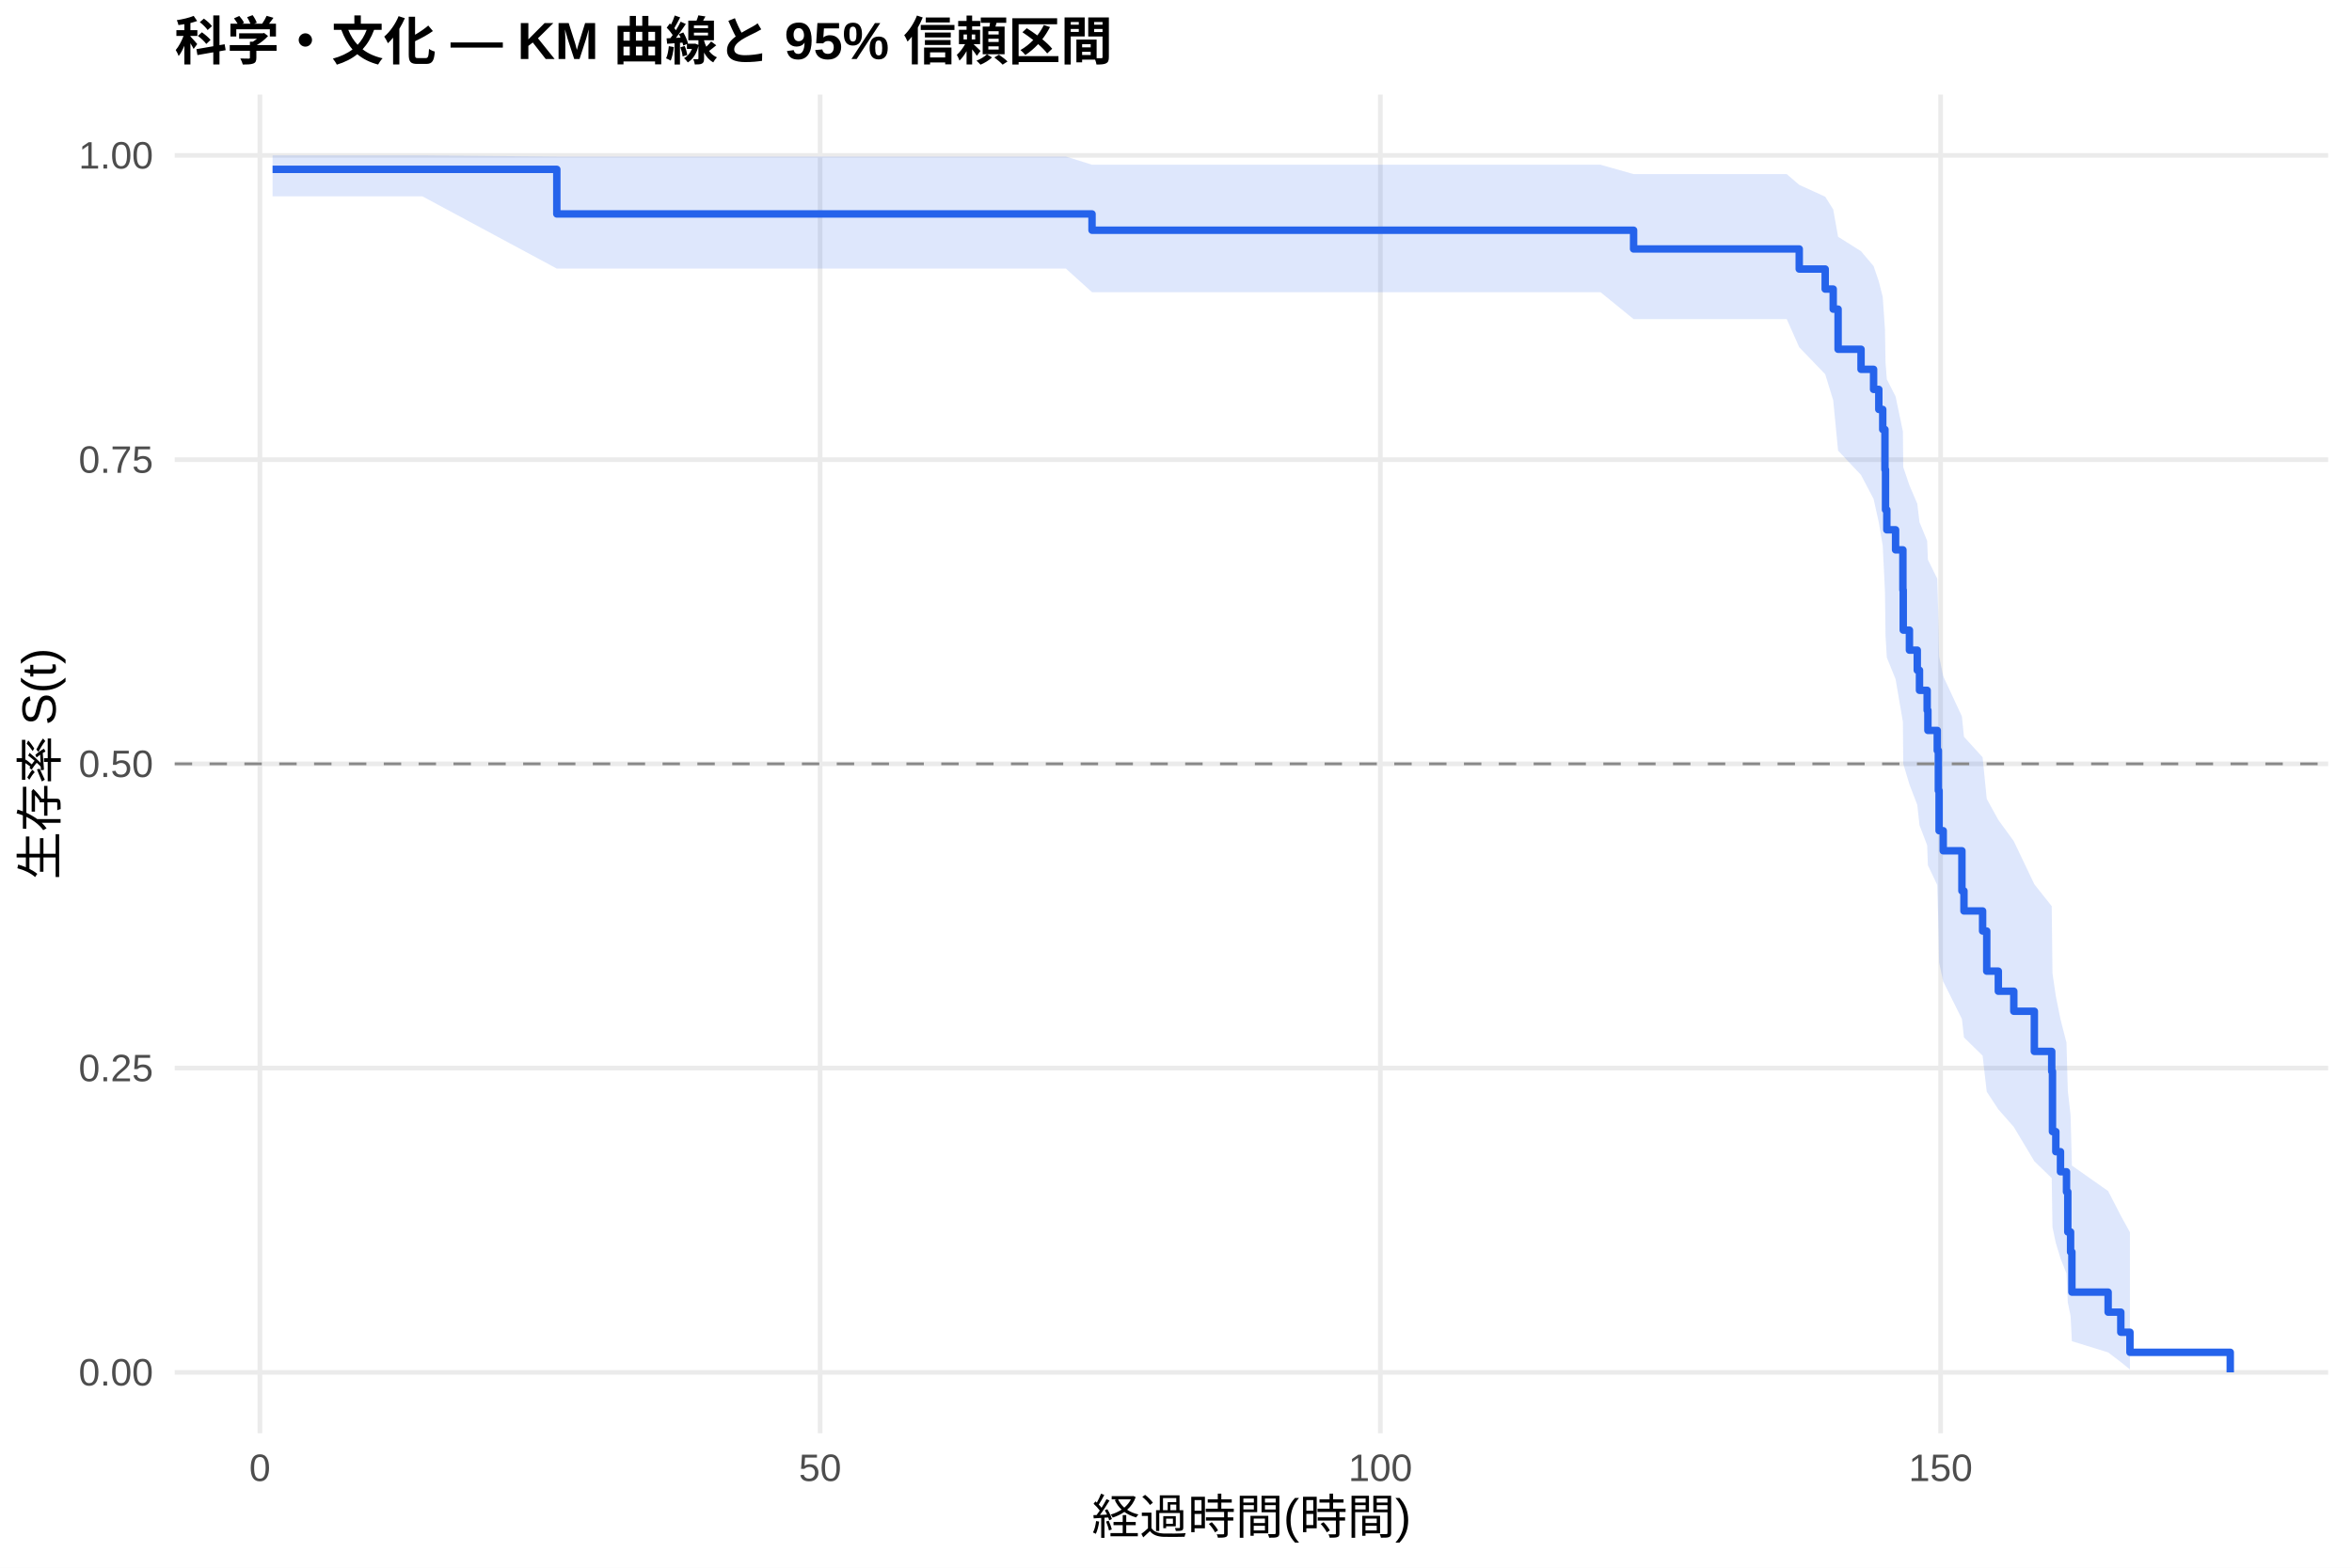
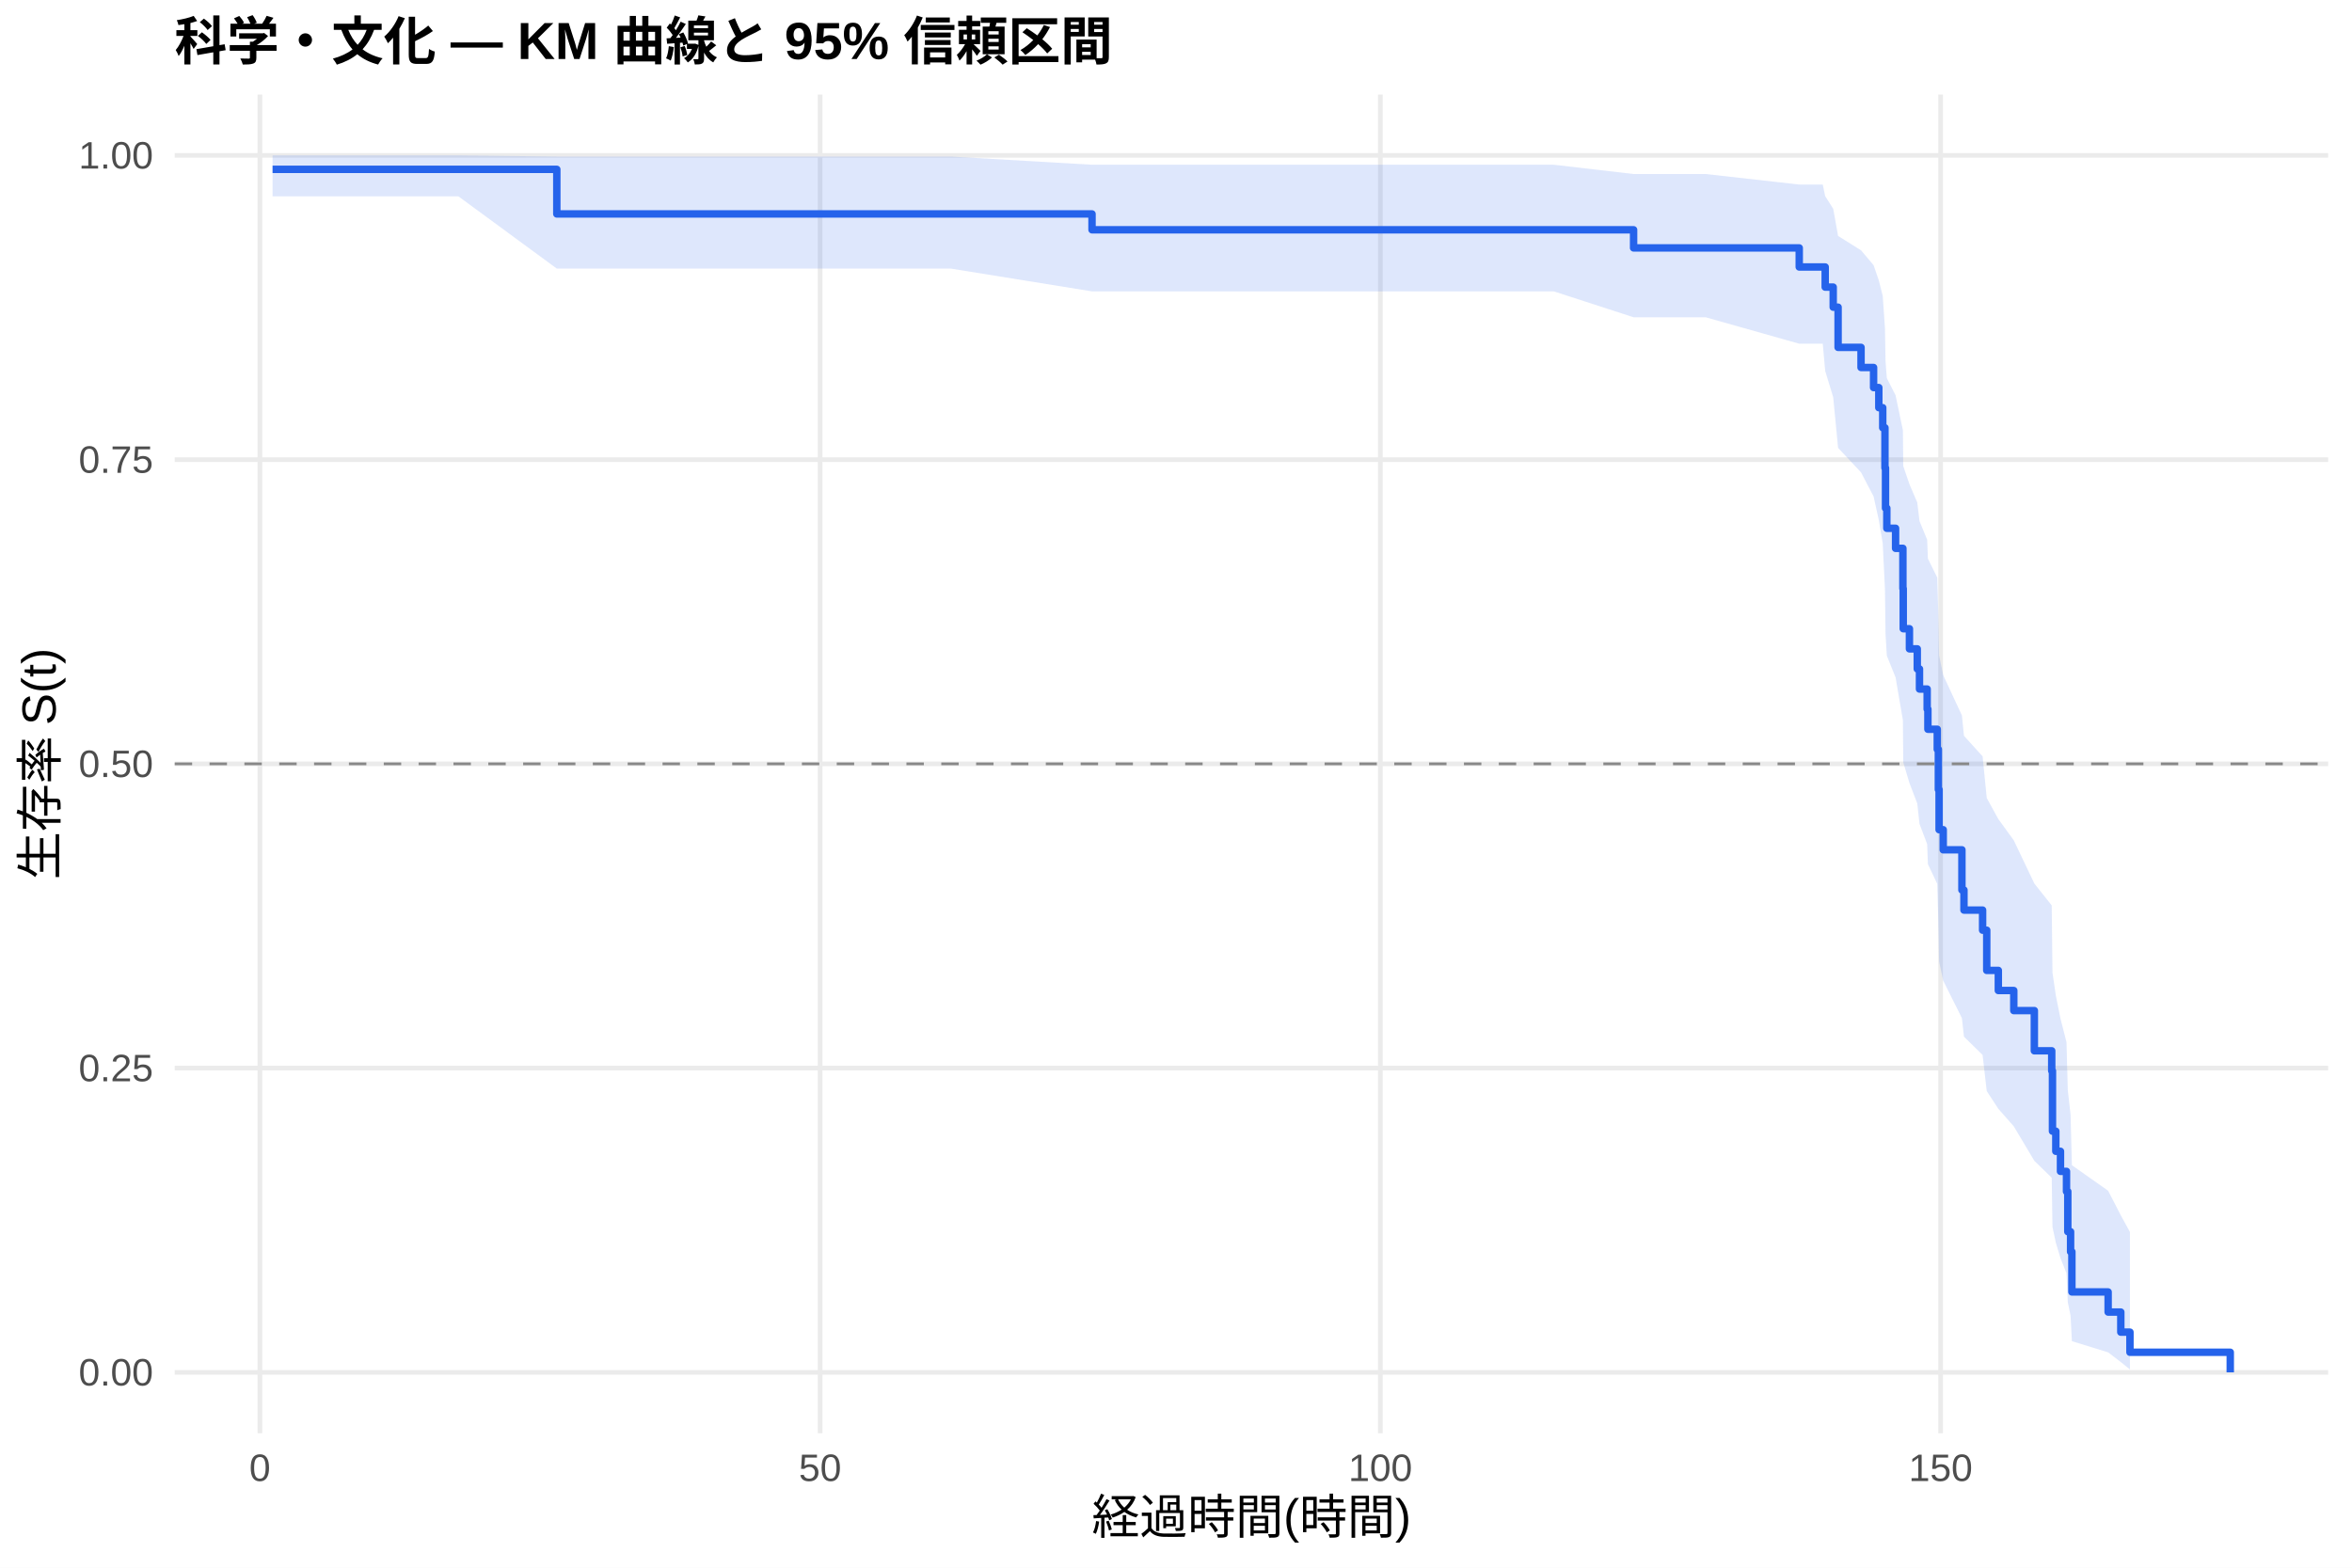
<svg xmlns="http://www.w3.org/2000/svg" width="540.00pt" height="360.00pt" viewBox="0 0 540.00 360.00">
  <g class="svglite">
    <defs>
      <style type="text/css">
    .svglite line, .svglite polyline, .svglite polygon, .svglite path, .svglite rect, .svglite circle {
      fill: none;
      stroke: #000000;
      stroke-linecap: round;
      stroke-linejoin: round;
      stroke-miterlimit: 10.00;
    }
    .svglite text {
      white-space: pre;
    }
    .svglite g.glyphgroup path {
      fill: inherit;
      stroke: none;
    }
  </style>
    </defs>
    <rect width="100%" height="100%" style="stroke: none; fill: #FFFFFF;" />
    <defs>
      <clipPath id="cpMC4wMHw1NDAuMDB8MC4wMHwzNjAuMDA=">
        <rect x="0.00" y="0.00" width="540.00" height="360.00" />
      </clipPath>
    </defs>
    <g clip-path="url(#cpMC4wMHw1NDAuMDB8MC4wMHwzNjAuMDA=)">
      <rect x="0" y="0.00" width="540.00" height="360.00" style="stroke-width: 1.07; stroke: none; fill: #FFFFFF;" />
    </g>
    <defs>
      <clipPath id="cpNDAuMTF8NTM0LjUyfDIxLjcxfDMyOS4xMg==">
        <rect x="40.11" y="21.71" width="494.41" height="307.41" />
      </clipPath>
    </defs>
    <g clip-path="url(#cpNDAuMTF8NTM0LjUyfDIxLjcxfDMyOS4xMg==)">
      <polyline points="40.11,315.14 534.52,315.14 " style="stroke-width: 1.07; stroke: #EBEBEB; stroke-linecap: butt;" />
      <polyline points="40.11,245.28 534.52,245.28 " style="stroke-width: 1.07; stroke: #EBEBEB; stroke-linecap: butt;" />
      <polyline points="40.11,175.41 534.52,175.41 " style="stroke-width: 1.07; stroke: #EBEBEB; stroke-linecap: butt;" />
      <polyline points="40.11,105.55 534.52,105.55 " style="stroke-width: 1.07; stroke: #EBEBEB; stroke-linecap: butt;" />
      <polyline points="40.11,35.68 534.52,35.68 " style="stroke-width: 1.07; stroke: #EBEBEB; stroke-linecap: butt;" />
      <polyline points="59.67,329.12 59.67,21.71 " style="stroke-width: 1.07; stroke: #EBEBEB; stroke-linecap: butt;" />
      <polyline points="188.29,329.12 188.29,21.71 " style="stroke-width: 1.07; stroke: #EBEBEB; stroke-linecap: butt;" />
      <polyline points="316.92,329.12 316.92,21.71 " style="stroke-width: 1.07; stroke: #EBEBEB; stroke-linecap: butt;" />
      <polyline points="445.55,329.12 445.55,21.71 " style="stroke-width: 1.07; stroke: #EBEBEB; stroke-linecap: butt;" />
-       <polygon points="62.58,35.68 81.92,35.68 96.97,35.68 127.84,35.95 142.50,35.95 162.57,35.95 182.59,35.95 210.03,35.95 244.72,35.95 250.72,37.83 321.42,37.83 334.80,37.83 348.48,37.83 367.47,37.83 375.06,39.98 383.33,39.98 410.22,39.98 413.09,42.45 419.05,45.17 420.89,48.08 422.01,54.37 427.28,57.69 430.16,61.11 431.36,64.62 432.26,68.20 432.77,75.58 432.90,83.20 433.20,87.09 435.21,91.04 436.89,99.07 436.97,107.28 438.39,111.45 440.19,115.66 440.70,119.91 442.46,124.20 442.63,128.53 444.78,132.89 445.03,141.74 445.20,150.74 446.15,155.29 450.44,164.52 450.91,169.19 455.19,173.90 456.14,183.45 458.80,188.28 462.35,193.16 467.07,203.06 471.06,208.09 471.23,223.49 472.00,228.74 473.07,234.06 474.45,239.45 474.75,250.47 475.39,256.11 475.69,267.66 484.01,273.51 486.92,279.16 489.02,282.98 489.02,314.48 486.92,312.78 484.01,310.56 475.69,307.99 475.39,302.20 474.75,299.06 474.45,292.43 473.07,288.97 472.00,285.43 471.23,281.80 471.06,270.54 467.07,266.67 462.35,258.78 458.80,254.75 456.14,250.69 455.19,242.42 450.91,238.23 450.44,233.99 446.15,225.40 445.20,221.04 445.03,212.22 444.78,203.24 442.63,198.70 442.46,194.11 440.70,189.49 440.19,184.83 438.39,180.12 436.97,175.38 436.89,165.76 435.21,155.96 433.20,150.99 432.90,145.97 432.77,135.77 432.26,125.31 431.36,119.98 430.16,114.57 427.28,109.08 422.01,103.48 420.89,91.93 419.05,85.94 413.09,79.74 410.22,73.28 383.33,73.28 375.06,73.28 367.47,67.10 348.48,67.10 334.80,67.10 321.42,67.10 250.72,67.10 244.72,61.68 210.03,61.68 182.59,61.68 162.57,61.68 142.50,61.68 127.84,61.68 96.97,45.08 81.92,45.08 62.58,45.08 " style="stroke-width: 0.00; stroke: none; stroke-linecap: butt; fill: #2563EB; fill-opacity: 0.15;" />
-       <polyline points="62.58,35.68 81.92,35.68 96.97,35.68 127.84,35.95 142.50,35.95 162.57,35.95 182.59,35.95 210.03,35.95 244.72,35.95 250.72,37.83 321.42,37.83 334.80,37.83 348.48,37.83 367.47,37.83 375.06,39.98 383.33,39.98 410.22,39.98 413.09,42.45 419.05,45.17 420.89,48.08 422.01,54.37 427.28,57.69 430.16,61.11 431.36,64.62 432.26,68.20 432.77,75.58 432.90,83.20 433.20,87.09 435.21,91.04 436.89,99.07 436.97,107.28 438.39,111.45 440.19,115.66 440.70,119.91 442.46,124.20 442.63,128.53 444.78,132.89 445.03,141.74 445.20,150.74 446.15,155.29 450.44,164.52 450.91,169.19 455.19,173.90 456.14,183.45 458.80,188.28 462.35,193.16 467.07,203.06 471.06,208.09 471.23,223.49 472.00,228.74 473.07,234.06 474.45,239.45 474.75,250.47 475.39,256.11 475.69,267.66 484.01,273.51 486.92,279.16 489.02,282.98 " style="stroke-width: 1.07; stroke: none; stroke-linecap: butt;" />
-       <polyline points="489.02,314.48 486.92,312.78 484.01,310.56 475.69,307.99 475.39,302.20 474.75,299.06 474.45,292.43 473.07,288.97 472.00,285.43 471.23,281.80 471.06,270.54 467.07,266.67 462.35,258.78 458.80,254.75 456.14,250.69 455.19,242.42 450.91,238.23 450.44,233.99 446.15,225.40 445.20,221.04 445.03,212.22 444.78,203.24 442.63,198.70 442.46,194.11 440.70,189.49 440.19,184.83 438.39,180.12 436.97,175.38 436.89,165.76 435.21,155.96 433.20,150.99 432.90,145.97 432.77,135.77 432.26,125.31 431.36,119.98 430.16,114.57 427.28,109.08 422.01,103.48 420.89,91.93 419.05,85.94 413.09,79.74 410.22,73.28 383.33,73.28 375.06,73.28 367.47,67.10 348.48,67.10 334.80,67.10 321.42,67.10 250.72,67.10 244.72,61.68 210.03,61.68 182.59,61.68 162.57,61.68 142.50,61.68 127.84,61.68 96.97,45.08 81.92,45.08 62.58,45.08 " style="stroke-width: 1.07; stroke: none; stroke-linecap: butt;" />
-       <polyline points="62.58,38.89 81.92,38.89 81.92,38.89 96.97,38.89 96.97,38.89 127.84,38.89 127.84,49.13 142.50,49.13 142.50,49.13 162.57,49.13 162.57,49.13 182.59,49.13 182.59,49.13 210.03,49.13 210.03,49.13 244.72,49.13 244.72,49.13 250.72,49.13 250.72,52.87 321.42,52.87 321.42,52.87 334.80,52.87 334.80,52.87 348.48,52.87 348.48,52.87 367.47,52.87 367.47,52.87 375.06,52.87 375.06,57.17 383.33,57.17 383.33,57.17 410.22,57.17 410.22,57.17 413.09,57.17 413.09,61.78 419.05,61.78 419.05,66.38 420.89,66.38 420.89,70.99 422.01,70.99 422.01,80.20 427.28,80.20 427.28,84.81 430.16,84.81 430.16,89.42 431.36,89.42 431.36,94.02 432.26,94.02 432.26,98.63 432.77,98.63 432.77,107.84 432.90,107.84 432.90,117.06 433.20,117.06 433.20,121.66 435.21,121.66 435.21,126.27 436.89,126.27 436.89,135.48 436.97,135.48 436.97,144.70 438.39,144.70 438.39,149.30 440.19,149.30 440.19,153.91 440.70,153.91 440.70,158.52 442.46,158.52 442.46,163.12 442.63,163.12 442.63,167.73 444.78,167.73 444.78,172.34 445.03,172.34 445.03,181.55 445.20,181.55 445.20,190.76 446.15,190.76 446.15,195.37 450.44,195.37 450.44,204.58 450.91,204.58 450.91,209.19 455.19,209.19 455.19,213.80 456.14,213.80 456.14,223.01 458.80,223.01 458.80,227.62 462.35,227.62 462.35,232.22 467.07,232.22 467.07,241.44 471.06,241.44 471.06,246.04 471.23,246.04 471.23,259.86 472.00,259.86 472.00,264.47 473.07,264.47 473.07,269.08 474.45,269.08 474.45,273.68 474.75,273.68 474.75,282.90 475.39,282.90 475.39,287.50 475.69,287.50 475.69,296.72 484.01,296.72 484.01,301.32 486.92,301.32 486.92,305.93 489.02,305.93 489.02,310.54 512.05,310.54 512.05,315.14 " style="stroke-width: 1.71; stroke: #2563EB; stroke-linecap: butt;" />
+       <polygon points="62.58,35.68 90.19,35.68 105.24,35.68 127.84,35.95 150.78,35.95 170.84,35.95 190.87,35.95 218.31,35.95 250.72,37.83 252.99,37.83 329.70,37.83 343.07,37.83 356.75,37.83 375.06,39.96 375.75,39.96 391.61,39.96 413.09,42.38 418.49,42.38 419.05,45.05 420.89,47.94 422.01,54.18 427.28,57.49 430.16,60.89 431.36,64.39 432.26,67.96 432.77,75.33 432.90,82.94 433.20,86.83 435.21,90.78 436.89,98.81 436.97,107.02 438.39,111.19 440.19,115.40 440.70,119.65 442.46,123.95 442.63,128.28 444.78,132.65 445.03,141.50 445.20,150.50 446.15,155.06 450.44,164.30 450.91,168.97 455.19,173.69 456.14,183.25 458.80,188.09 462.35,192.98 467.07,202.89 471.06,207.92 471.23,223.34 472.00,228.60 473.07,233.92 474.45,239.32 474.75,250.36 475.39,256.01 475.69,267.58 484.01,273.44 486.92,279.09 489.02,282.92 489.02,314.48 486.92,312.78 484.01,310.55 475.69,307.98 475.39,302.18 474.75,299.03 474.45,292.39 473.07,288.92 472.00,285.36 471.23,281.73 471.06,270.45 467.07,266.57 462.35,258.65 458.80,254.62 456.14,250.55 455.19,242.26 450.91,238.06 450.44,233.81 446.15,225.20 445.20,220.83 445.03,211.98 444.78,202.98 442.63,198.43 442.46,193.83 440.70,189.19 440.19,184.51 438.39,179.80 436.97,175.04 436.89,165.39 435.21,155.56 433.20,150.57 432.90,145.54 432.77,135.29 432.26,124.79 431.36,119.44 430.16,114.00 427.28,108.48 422.01,102.85 420.89,91.23 419.05,85.18 418.49,78.93 413.09,78.93 391.61,72.86 375.75,72.86 375.06,72.86 356.75,66.91 343.07,66.91 329.70,66.91 252.99,66.91 250.72,66.91 218.31,61.68 190.87,61.68 170.84,61.68 150.78,61.68 127.84,61.68 105.24,45.08 90.19,45.08 62.58,45.08 " style="stroke-width: 0.00; stroke: none; stroke-linecap: butt; fill: #2563EB; fill-opacity: 0.15;" />
+       <polyline points="62.58,35.68 90.19,35.68 105.24,35.68 127.84,35.95 150.78,35.95 170.84,35.95 190.87,35.95 218.31,35.95 250.72,37.83 252.99,37.83 329.70,37.83 343.07,37.83 356.75,37.83 375.06,39.96 375.75,39.96 391.61,39.96 413.09,42.38 418.49,42.38 419.05,45.05 420.89,47.94 422.01,54.18 427.28,57.49 430.16,60.89 431.36,64.39 432.26,67.96 432.77,75.33 432.90,82.94 433.20,86.83 435.21,90.78 436.89,98.81 436.97,107.02 438.39,111.19 440.19,115.40 440.70,119.65 442.46,123.95 442.63,128.28 444.78,132.65 445.03,141.50 445.20,150.50 446.15,155.06 450.44,164.30 450.91,168.97 455.19,173.69 456.14,183.25 458.80,188.09 462.35,192.98 467.07,202.89 471.06,207.92 471.23,223.34 472.00,228.60 473.07,233.92 474.45,239.32 474.75,250.36 475.39,256.01 475.69,267.58 484.01,273.44 486.92,279.09 489.02,282.92 " style="stroke-width: 1.07; stroke: none; stroke-linecap: butt;" />
+       <polyline points="489.02,314.48 486.92,312.78 484.01,310.55 475.69,307.98 475.39,302.18 474.75,299.03 474.45,292.39 473.07,288.92 472.00,285.36 471.23,281.73 471.06,270.45 467.07,266.57 462.35,258.65 458.80,254.62 456.14,250.55 455.19,242.26 450.91,238.06 450.44,233.81 446.15,225.20 445.20,220.83 445.03,211.98 444.78,202.98 442.63,198.43 442.46,193.83 440.70,189.19 440.19,184.51 438.39,179.80 436.97,175.04 436.89,165.39 435.21,155.56 433.20,150.57 432.90,145.54 432.77,135.29 432.26,124.79 431.36,119.44 430.16,114.00 427.28,108.48 422.01,102.85 420.89,91.23 419.05,85.18 418.49,78.93 413.09,78.93 391.61,72.86 375.75,72.86 375.06,72.86 356.75,66.91 343.07,66.91 329.70,66.91 252.99,66.91 250.72,66.91 218.31,61.68 190.87,61.68 170.84,61.68 150.78,61.68 127.84,61.68 105.24,45.08 90.19,45.08 62.58,45.08 " style="stroke-width: 1.07; stroke: none; stroke-linecap: butt;" />
+       <polyline points="62.58,38.89 90.19,38.89 90.19,38.89 105.24,38.89 105.24,38.89 127.84,38.89 127.84,49.13 150.78,49.13 150.78,49.13 170.84,49.13 170.84,49.13 190.87,49.13 190.87,49.13 218.31,49.13 218.31,49.13 250.72,49.13 250.72,52.77 252.99,52.77 252.99,52.77 329.70,52.77 329.70,52.77 343.07,52.77 343.07,52.77 356.75,52.77 356.75,52.77 375.06,52.77 375.06,56.93 375.75,56.93 375.75,56.93 391.61,56.93 391.61,56.93 413.09,56.93 413.09,61.31 418.49,61.31 418.49,61.31 419.05,61.31 419.05,65.93 420.89,65.93 420.89,70.54 422.01,70.54 422.01,79.77 427.28,79.77 427.28,84.39 430.16,84.39 430.16,89.00 431.36,89.00 431.36,93.62 432.26,93.62 432.26,98.23 432.77,98.23 432.77,107.46 432.90,107.46 432.90,116.69 433.20,116.69 433.20,121.31 435.21,121.31 435.21,125.92 436.89,125.92 436.89,135.15 436.97,135.15 436.97,144.38 438.39,144.38 438.39,149.00 440.19,149.00 440.19,153.61 440.70,153.61 440.70,158.23 442.46,158.23 442.46,162.84 442.63,162.84 442.63,167.46 444.78,167.46 444.78,172.07 445.03,172.07 445.03,181.30 445.20,181.30 445.20,190.53 446.15,190.53 446.15,195.15 450.44,195.15 450.44,204.38 450.91,204.38 450.91,208.99 455.19,208.99 455.19,213.61 456.14,213.61 456.14,222.84 458.80,222.84 458.80,227.46 462.35,227.46 462.35,232.07 467.07,232.07 467.07,241.30 471.06,241.30 471.06,245.92 471.23,245.92 471.23,259.76 472.00,259.76 472.00,264.38 473.07,264.38 473.07,268.99 474.45,268.99 474.45,273.61 474.75,273.61 474.75,282.84 475.39,282.84 475.39,287.45 475.69,287.45 475.69,296.68 484.01,296.68 484.01,301.30 486.92,301.30 486.92,305.91 489.02,305.91 489.02,310.53 512.05,310.53 512.05,315.14 " style="stroke-width: 1.71; stroke: #2563EB; stroke-linecap: butt;" />
      <line x1="40.11" y1="175.41" x2="534.52" y2="175.41" style="stroke-width: 0.64; stroke: #888888; stroke-dasharray: 4.00,4.00; stroke-linecap: butt;" />
    </g>
    <g clip-path="url(#cpMC4wMHw1NDAuMDB8MC4wMHwzNjAuMDA=)">
      <text x="35.18" y="318.17" text-anchor="end" style="font-size: 8.80px;fill: #4D4D4D; font-family: &quot;Liberation Sans&quot;;" textLength="17.11px" lengthAdjust="spacingAndGlyphs">0.00</text>
      <text x="35.18" y="248.30" text-anchor="end" style="font-size: 8.80px;fill: #4D4D4D; font-family: &quot;Liberation Sans&quot;;" textLength="17.11px" lengthAdjust="spacingAndGlyphs">0.25</text>
      <text x="35.18" y="178.44" text-anchor="end" style="font-size: 8.80px;fill: #4D4D4D; font-family: &quot;Liberation Sans&quot;;" textLength="17.11px" lengthAdjust="spacingAndGlyphs">0.50</text>
      <text x="35.18" y="108.57" text-anchor="end" style="font-size: 8.80px;fill: #4D4D4D; font-family: &quot;Liberation Sans&quot;;" textLength="17.11px" lengthAdjust="spacingAndGlyphs">0.75</text>
      <text x="35.18" y="38.71" text-anchor="end" style="font-size: 8.80px;fill: #4D4D4D; font-family: &quot;Liberation Sans&quot;;" textLength="17.11px" lengthAdjust="spacingAndGlyphs">1.00</text>
      <text x="59.67" y="340.10" text-anchor="middle" style="font-size: 8.80px;fill: #4D4D4D; font-family: &quot;Liberation Sans&quot;;" textLength="4.89px" lengthAdjust="spacingAndGlyphs">0</text>
      <text x="188.29" y="340.10" text-anchor="middle" style="font-size: 8.80px;fill: #4D4D4D; font-family: &quot;Liberation Sans&quot;;" textLength="9.78px" lengthAdjust="spacingAndGlyphs">50</text>
      <text x="316.92" y="340.10" text-anchor="middle" style="font-size: 8.80px;fill: #4D4D4D; font-family: &quot;Liberation Sans&quot;;" textLength="14.67px" lengthAdjust="spacingAndGlyphs">100</text>
      <text x="445.55" y="340.10" text-anchor="middle" style="font-size: 8.80px;fill: #4D4D4D; font-family: &quot;Liberation Sans&quot;;" textLength="14.67px" lengthAdjust="spacingAndGlyphs">150</text>
      <text x="287.32" y="352.24" text-anchor="middle" style="font-size: 11.00px; font-family: &quot;Liberation Sans&quot;;" textLength="73.31px" lengthAdjust="spacingAndGlyphs">経過時間(時間)</text>
      <text transform="translate(13.05,175.41) rotate(-90)" text-anchor="middle" style="font-size: 11.00px; font-family: &quot;Liberation Sans&quot;;" textLength="53.78px" lengthAdjust="spacingAndGlyphs">生存率 S(t)</text>
      <text x="40.11" y="13.74" style="font-size: 12.00px; font-weight: bold; font-family: &quot;Liberation Sans&quot;;" textLength="215.33px" lengthAdjust="spacingAndGlyphs">科学・文化 — KM 曲線と 95% 信頼区間</text>
    </g>
  </g>
</svg>
